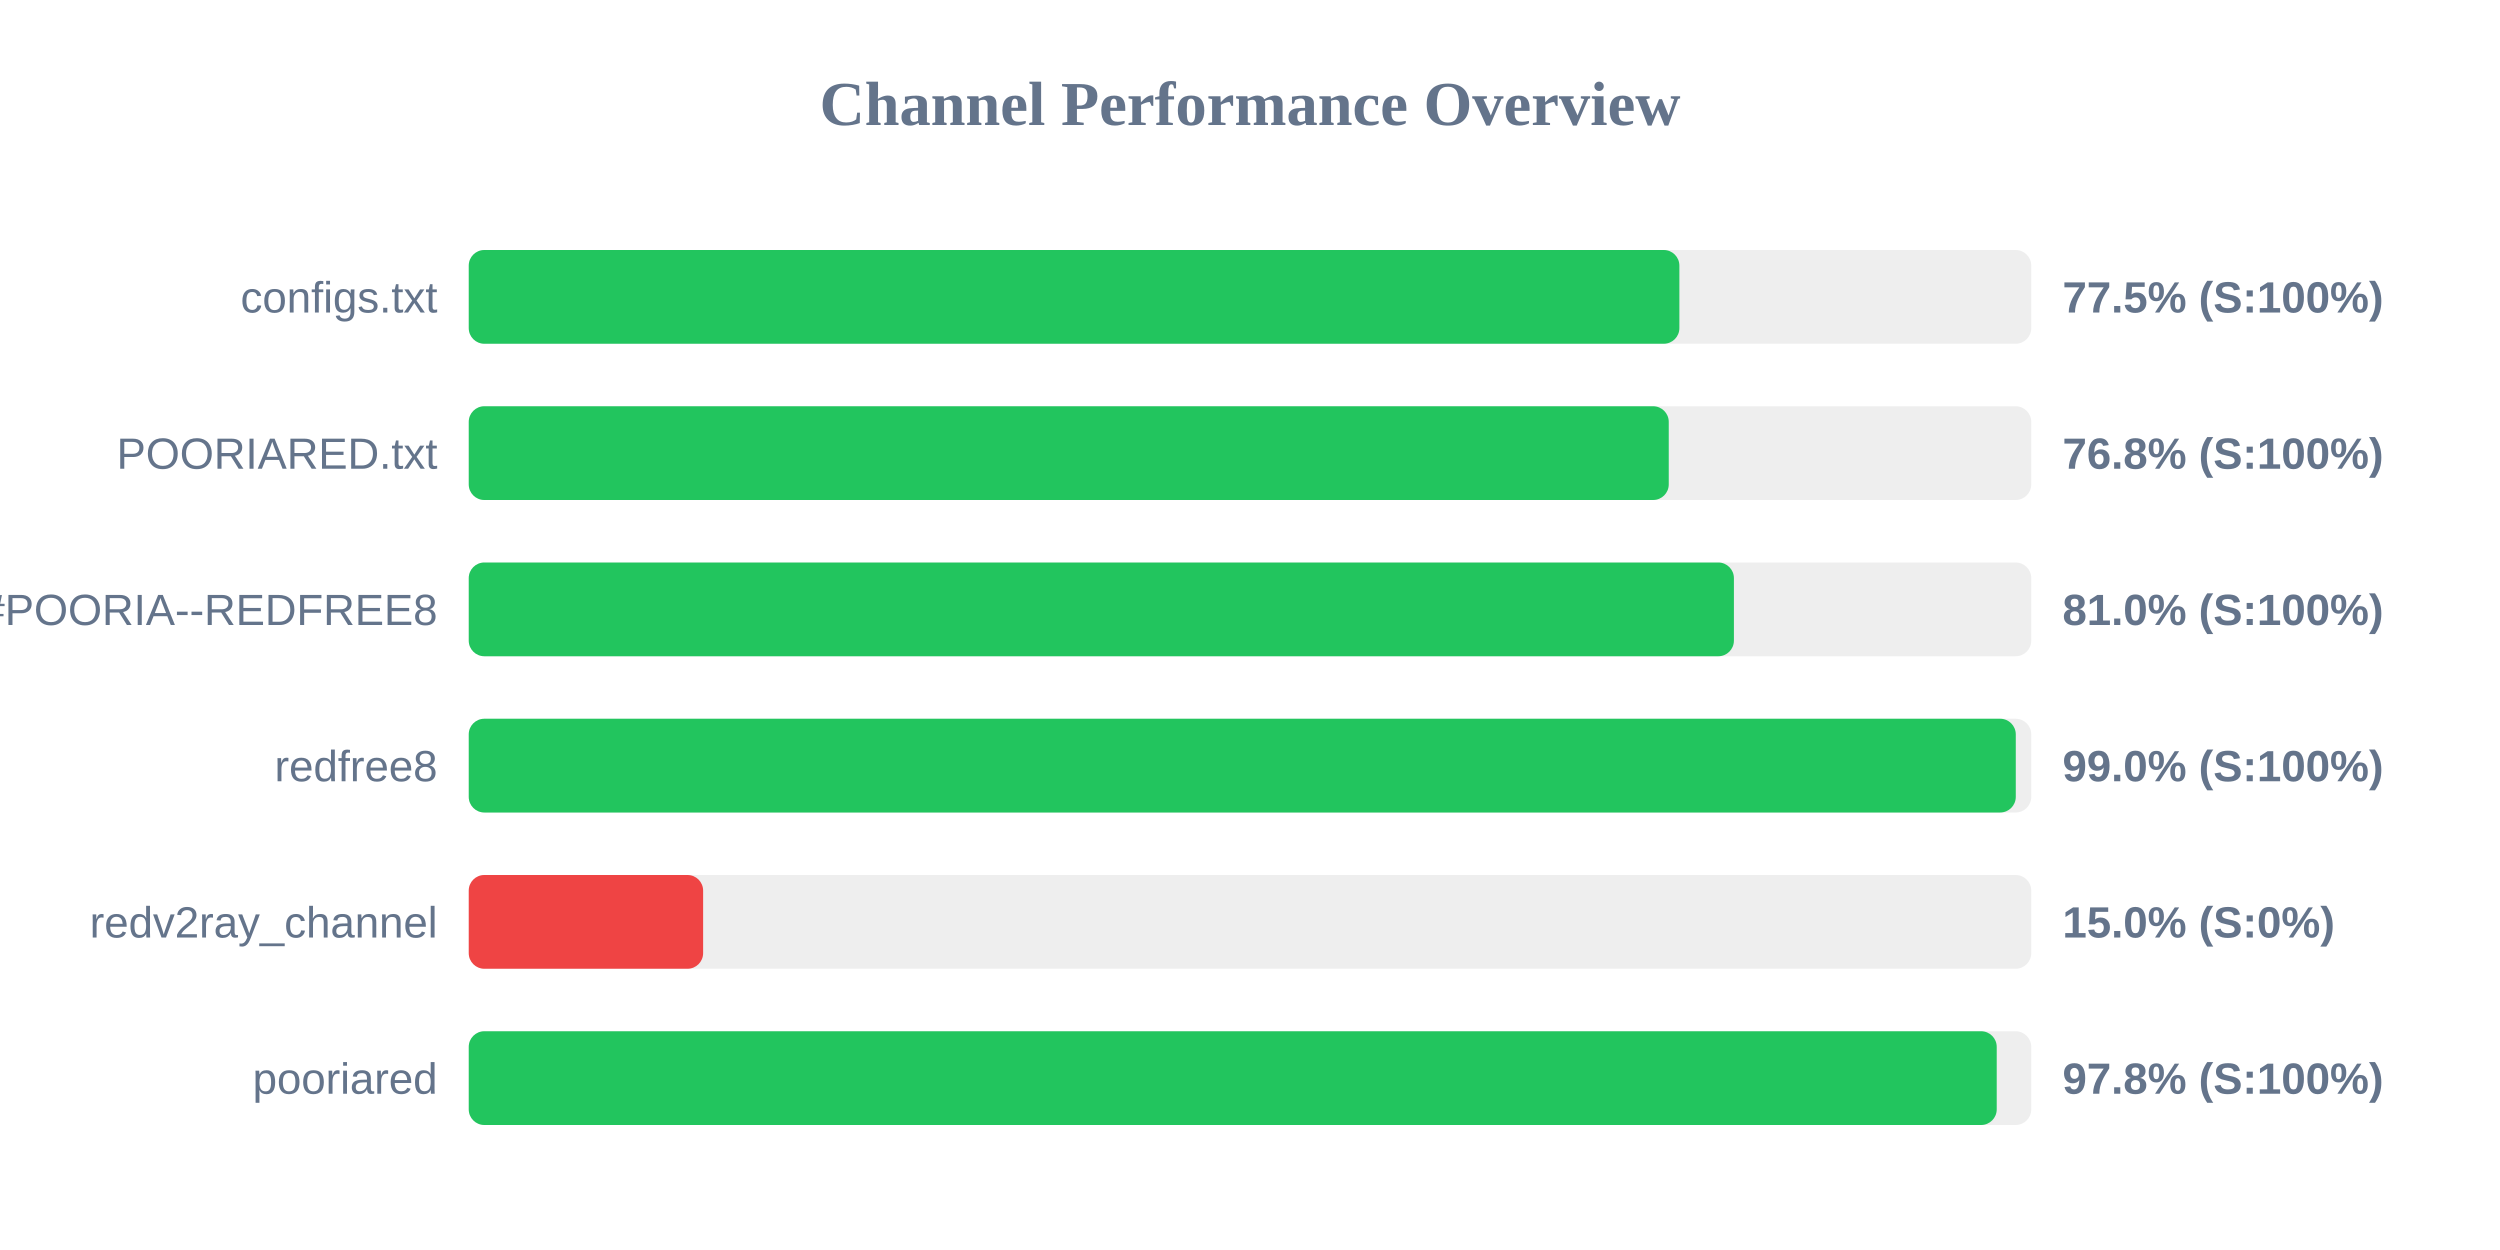
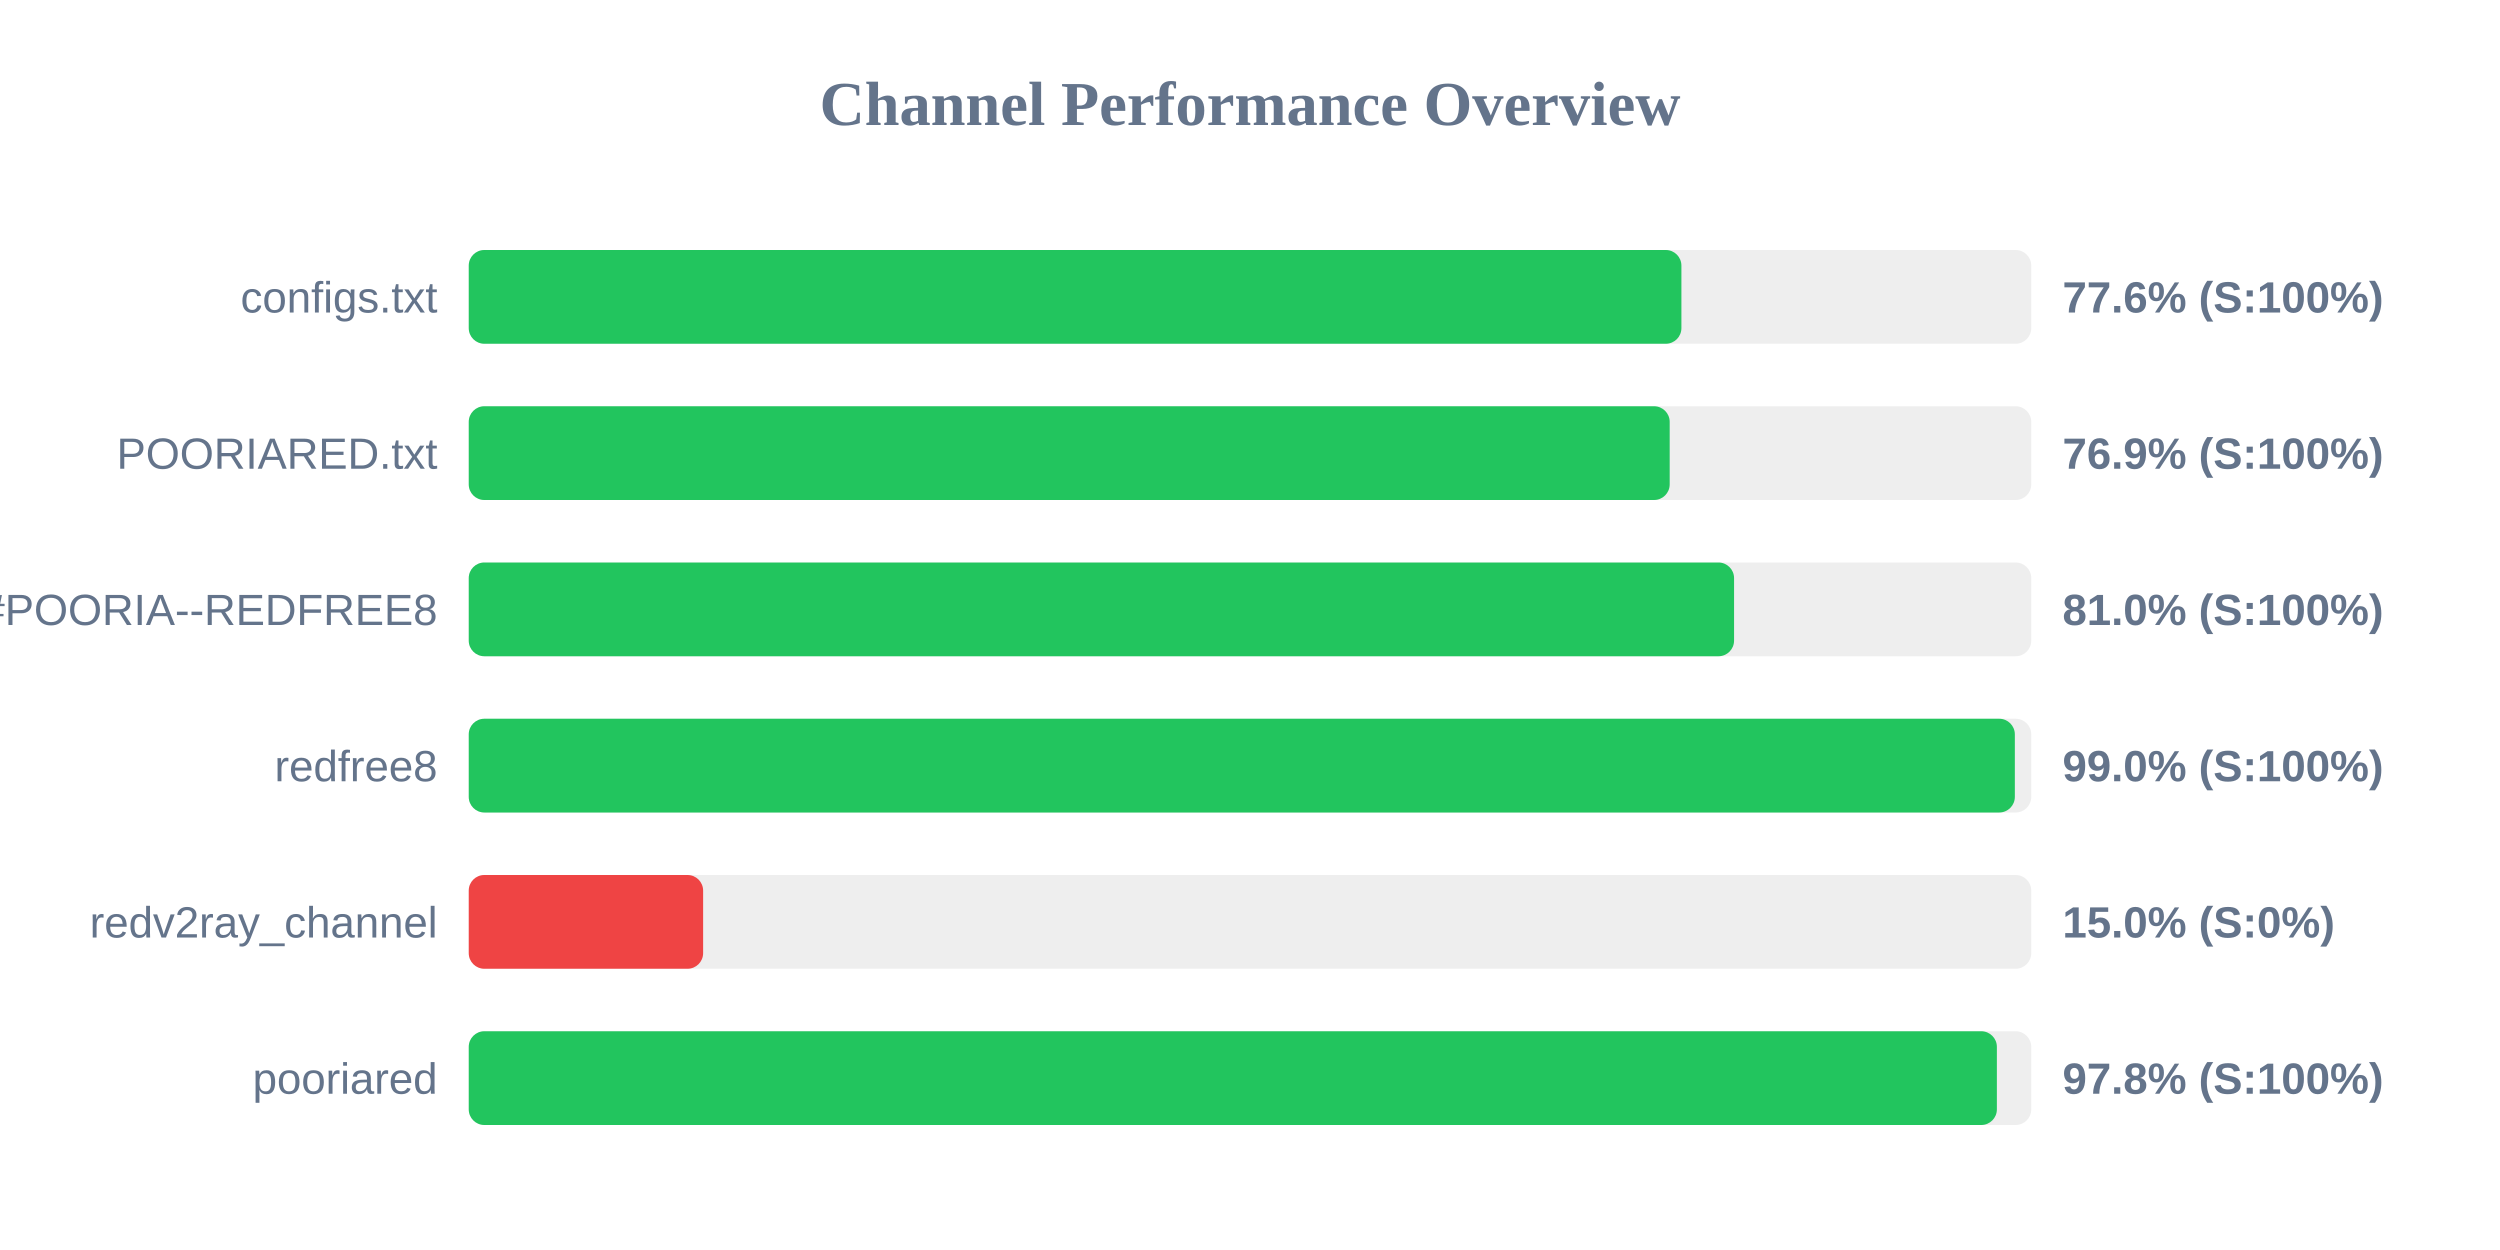
<svg xmlns="http://www.w3.org/2000/svg" width="800" height="400" version="1.1">
  <style>
        .row { font: 14px Arial; fill: #64748b; }
        .score { font: bold 14px Arial; fill: #64748b; }
    </style>
  <text x="400" y="40" text-anchor="middle" font-size="20px" font-weight="bold" fill="#64748b">Channel Performance Overview</text>
  <rect x="150" y="80" width="500" height="30" fill="#eee" rx="5" />
-   <rect x="150" y="80" width="387.4" height="30" fill="#22c55e" rx="5" />
+   <rect x="150" y="80" width="388.05" height="30" fill="#22c55e" rx="5" />
  <text x="140" y="100" text-anchor="end" class="row">configs.txt</text>
-   <text x="660" y="100" text-anchor="start" class="score">77.5% (S:100%)</text>
+   <text x="660" y="100" text-anchor="start" class="score">77.6% (S:100%)</text>
  <rect x="150" y="130" width="500" height="30" fill="#eee" rx="5" />
-   <rect x="150" y="130" width="384.0" height="30" fill="#22c55e" rx="5" />
+   <rect x="150" y="130" width="384.3" height="30" fill="#22c55e" rx="5" />
  <text x="140" y="150" text-anchor="end" class="row">POORIARED.txt</text>
-   <text x="660" y="150" text-anchor="start" class="score">76.8% (S:100%)</text>
+   <text x="660" y="150" text-anchor="start" class="score">76.9% (S:100%)</text>
  <rect x="150" y="180" width="500" height="30" fill="#eee" rx="5" />
-   <rect x="150" y="180" width="404.85" height="30" fill="#22c55e" rx="5" />
+   <rect x="150" y="180" width="404.9" height="30" fill="#22c55e" rx="5" />
  <text x="140" y="200" text-anchor="end" class="row">POORIA--REDFREE8.txt#POORIA--REDFREE8</text>
  <text x="660" y="200" text-anchor="start" class="score">81.0% (S:100%)</text>
  <rect x="150" y="230" width="500" height="30" fill="#eee" rx="5" />
-   <rect x="150" y="230" width="495.05" height="30" fill="#22c55e" rx="5" />
+   <rect x="150" y="230" width="494.75" height="30" fill="#22c55e" rx="5" />
  <text x="140" y="250" text-anchor="end" class="row">redfree8</text>
  <text x="660" y="250" text-anchor="start" class="score">99.0% (S:100%)</text>
  <rect x="150" y="280" width="500" height="30" fill="#eee" rx="5" />
  <rect x="150" y="280" width="75.0" height="30" fill="#ef4444" rx="5" />
  <text x="140" y="300" text-anchor="end" class="row">redv2ray_channel</text>
  <text x="660" y="300" text-anchor="start" class="score">15.0% (S:0%)</text>
  <rect x="150" y="330" width="500" height="30" fill="#eee" rx="5" />
-   <rect x="150" y="330" width="488.95" height="30" fill="#22c55e" rx="5" />
+   <rect x="150" y="330" width="489.0" height="30" fill="#22c55e" rx="5" />
  <text x="140" y="350" text-anchor="end" class="row">pooriared</text>
  <text x="660" y="350" text-anchor="start" class="score">97.8% (S:100%)</text>
</svg>
